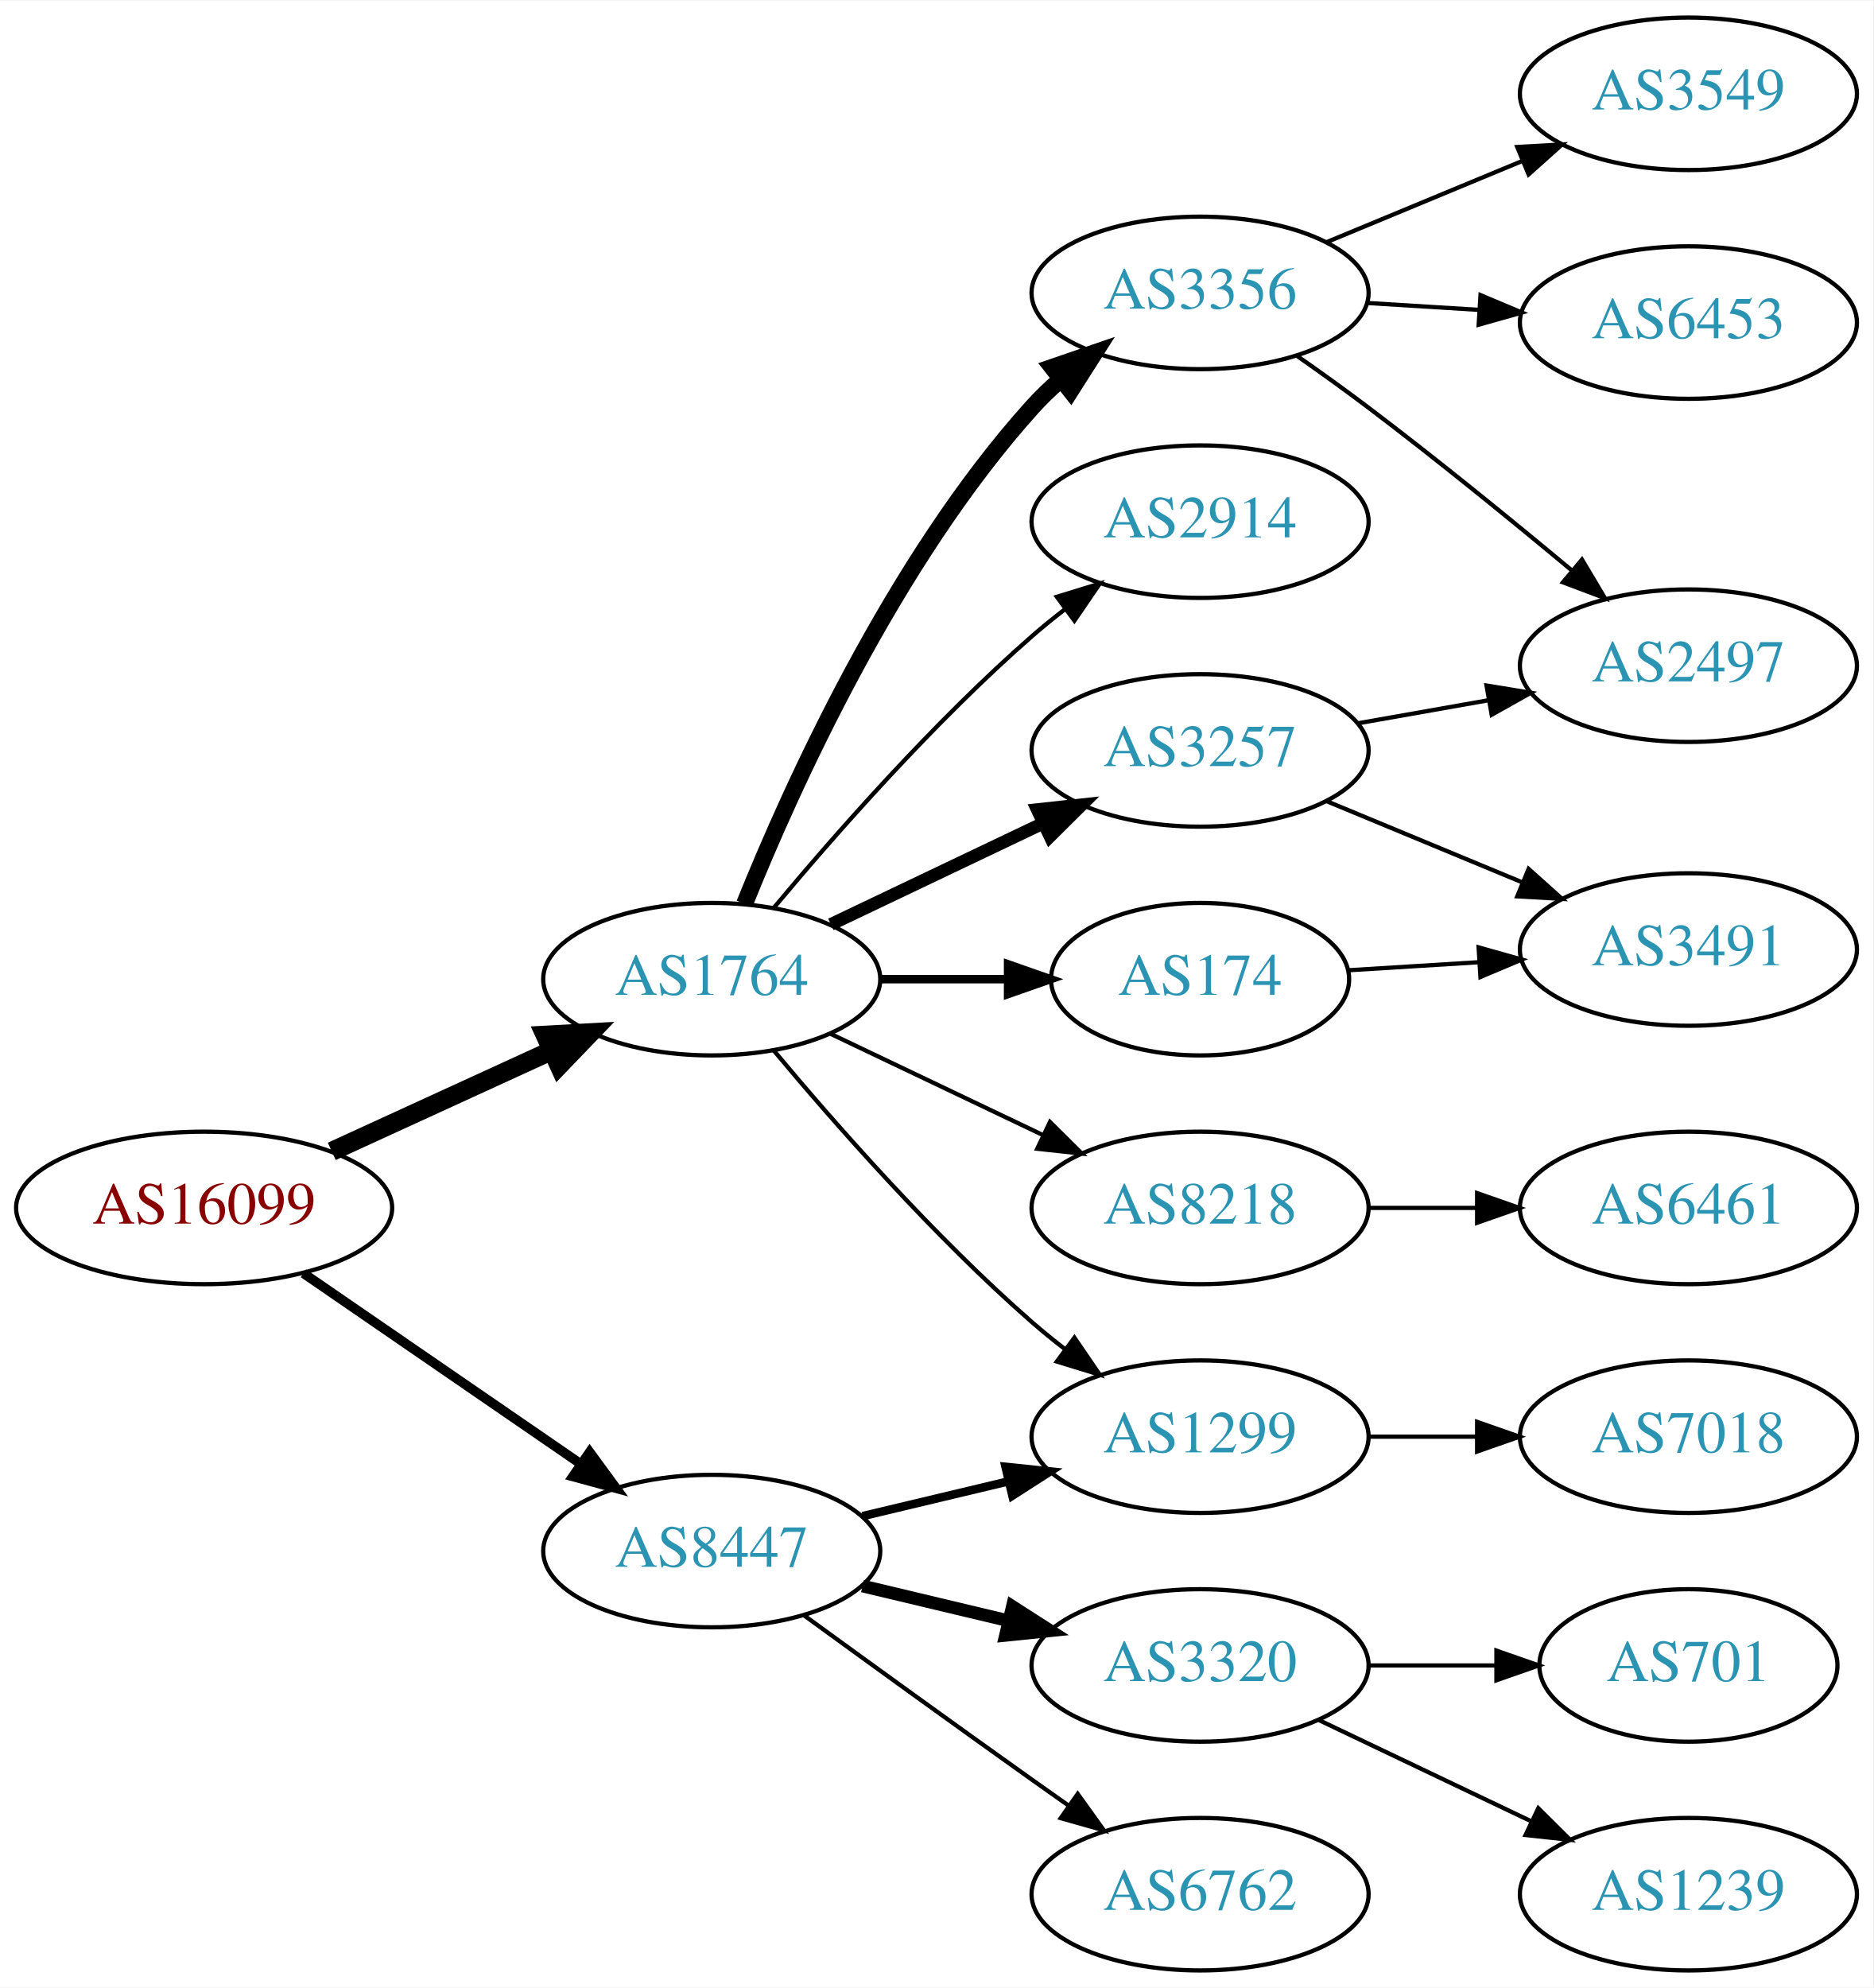
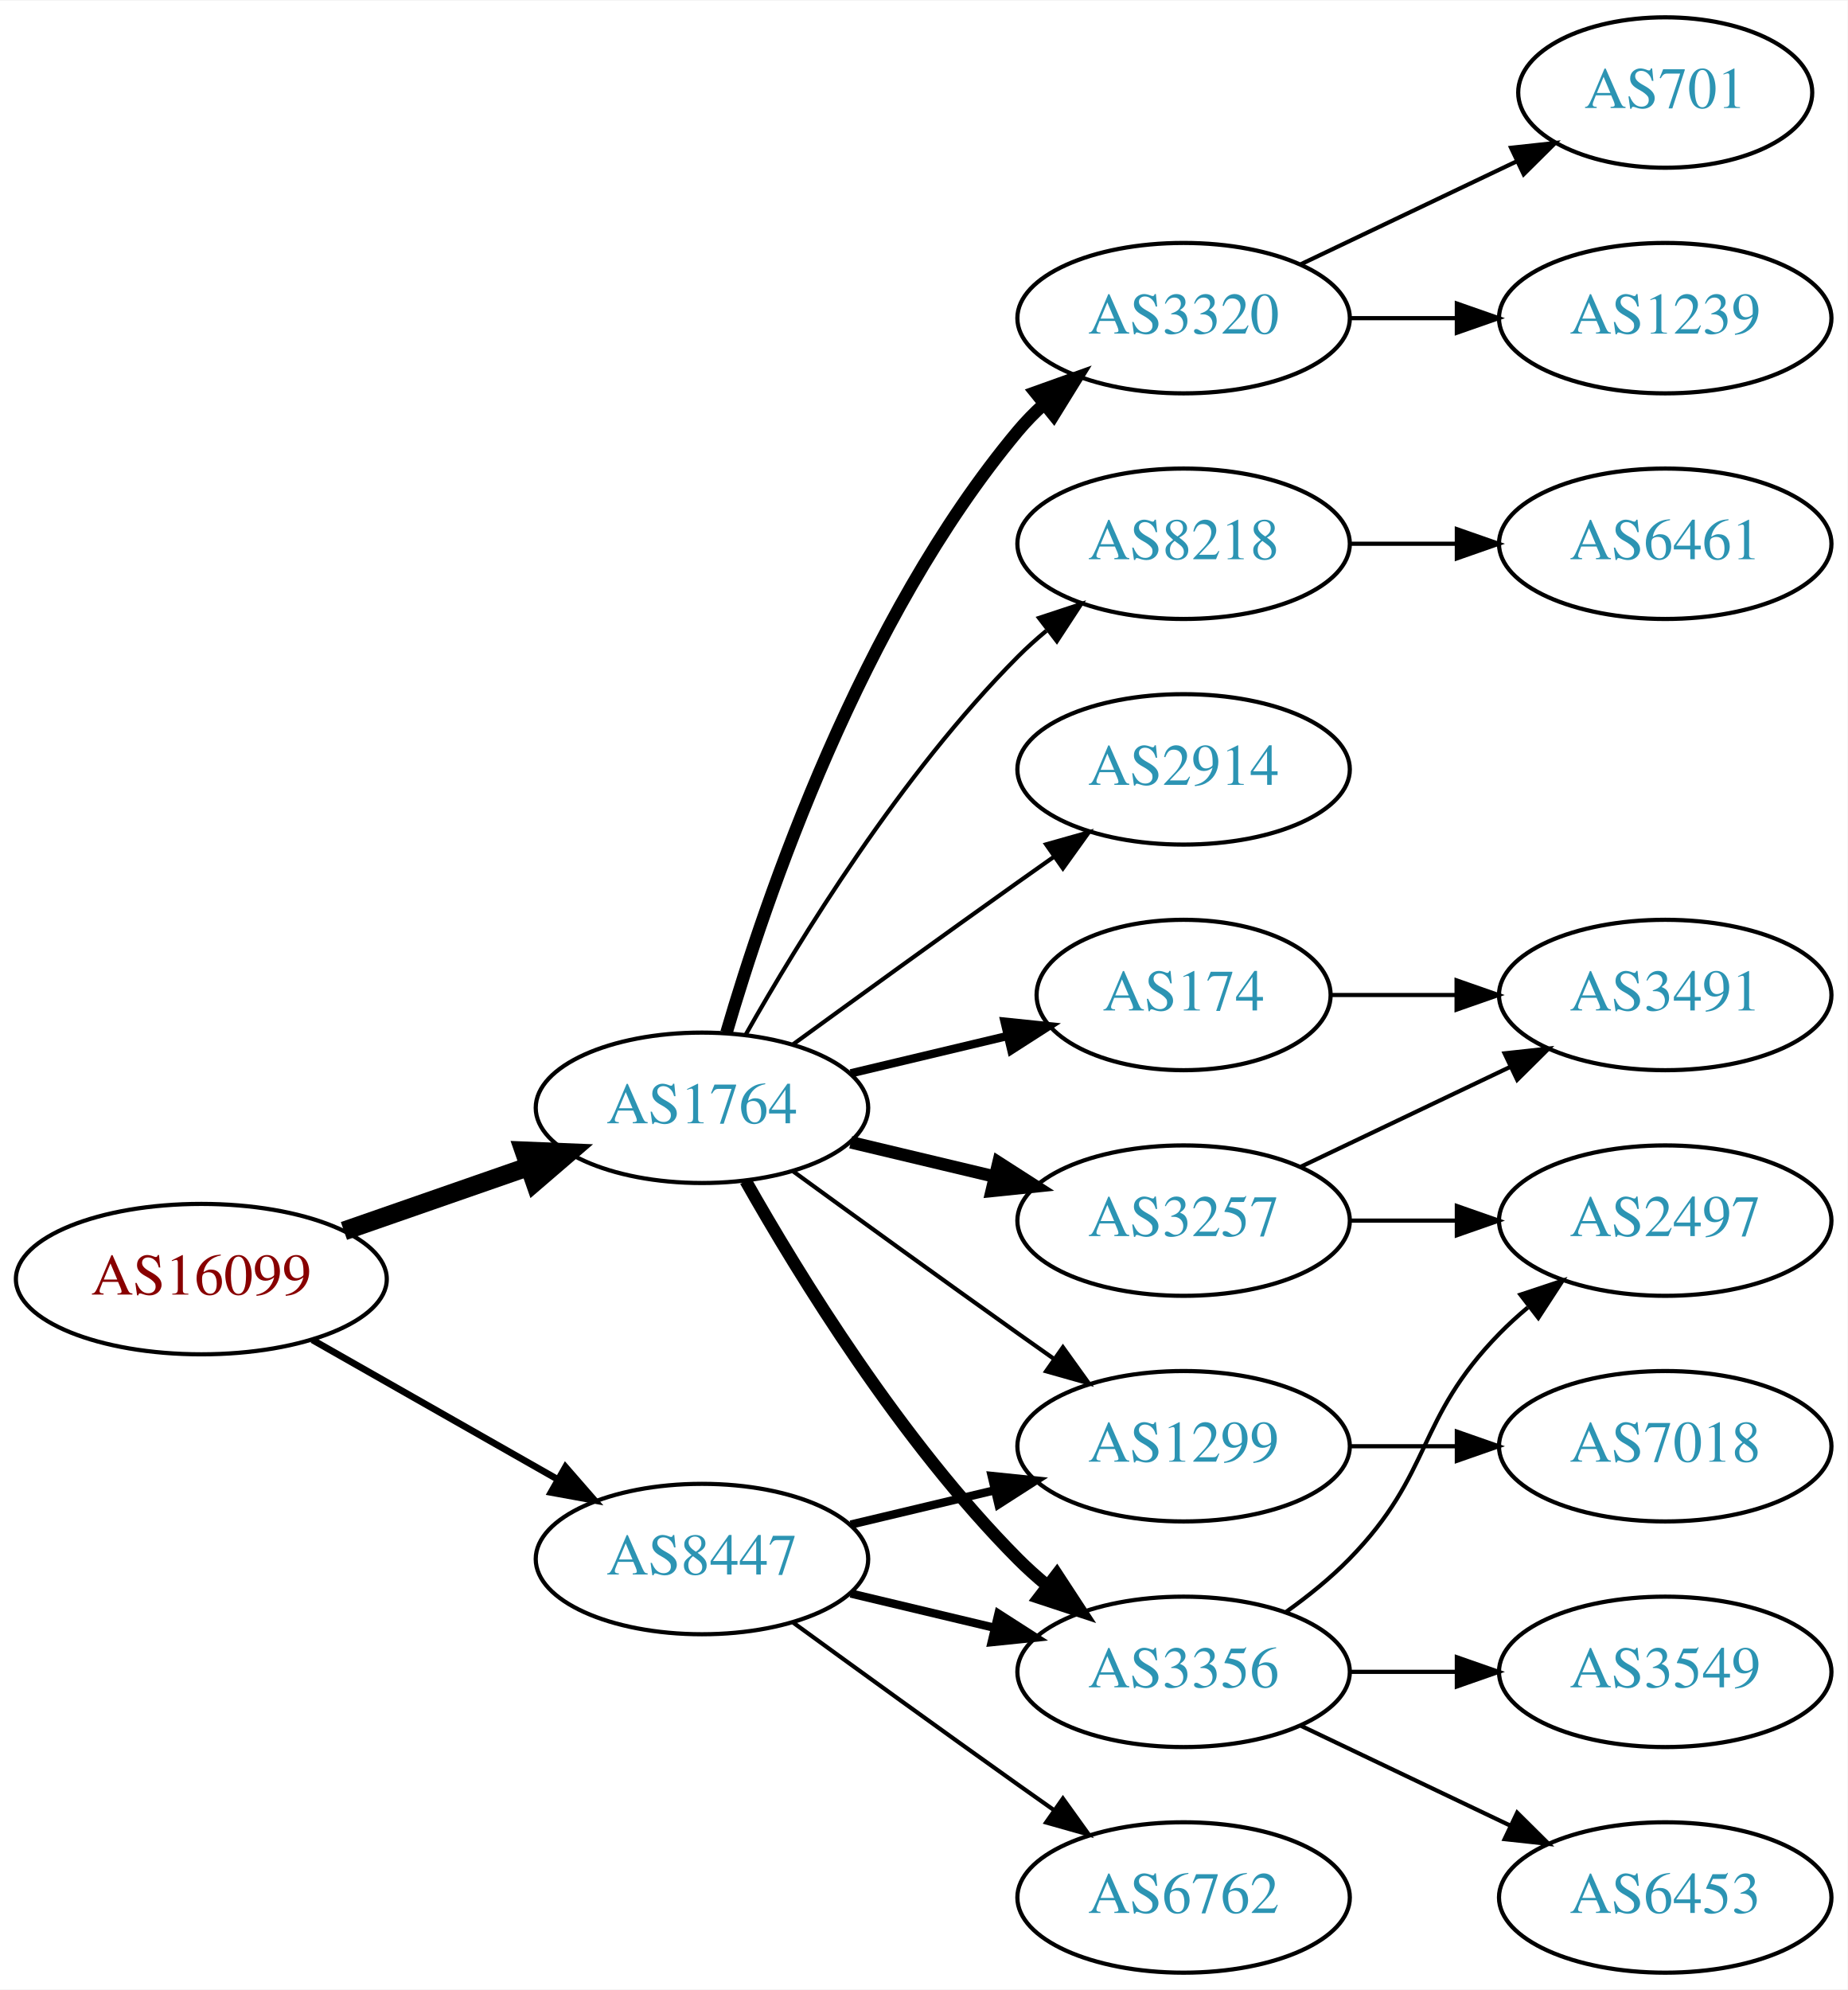
- <svg xmlns="http://www.w3.org/2000/svg" xmlns:xlink="http://www.w3.org/1999/xlink" width="442pt" height="469pt" viewBox="0.00 0.00 442.27 469.00">
-   <g id="graph0" class="graph" transform="scale(1 1) rotate(0) translate(4 465)">
-     <polygon fill="white" stroke="none" points="-4,4 -4,-465 438.271,-465 438.271,4 -4,4" />
+ <svg xmlns="http://www.w3.org/2000/svg" xmlns:xlink="http://www.w3.org/1999/xlink" width="442pt" height="476pt" viewBox="0.00 0.00 442.27 476.00">
+   <g id="graph0" class="graph" transform="scale(1 1) rotate(0) translate(4 472)">
+     <polygon fill="white" stroke="none" points="-4,4 -4,-472 438.271,-472 438.271,4 -4,4" />
    <g id="node1" class="node">
      <g id="a_node1">
        <a xlink:href="/asn/16099" xlink:title="AS16099 ~ SOZVERS-NET [AT]">
-           <ellipse fill="#ffffff" stroke="black" cx="44.196" cy="-180" rx="44.393" ry="18" />
-           <text text-anchor="middle" x="44.196" y="-176.3" font-family="Times,serif" font-size="14.00" fill="#880000">AS16099</text>
+           <ellipse fill="#ffffff" stroke="black" cx="44.196" cy="-166" rx="44.393" ry="18" />
+           <text text-anchor="middle" x="44.196" y="-162.3" font-family="Times,serif" font-size="14.00" fill="#880000">AS16099</text>
        </a>
      </g>
    </g>
    <g id="node2" class="node">
      <g id="a_node2">
        <a xlink:href="/asn/1764" xlink:title="AS1764 ~ NEXTLAYER-AS [AT]">
-           <ellipse fill="#ffffff" stroke="black" cx="164.039" cy="-234" rx="39.794" ry="18" />
-           <text text-anchor="middle" x="164.039" y="-230.3" font-family="Times,serif" font-size="14.00" fill="#2c94b3">AS1764</text>
+           <ellipse fill="#ffffff" stroke="black" cx="164.039" cy="-207" rx="39.794" ry="18" />
+           <text text-anchor="middle" x="164.039" y="-203.3" font-family="Times,serif" font-size="14.00" fill="#2c94b3">AS1764</text>
        </a>
      </g>
    </g>
    <g id="edge1" class="edge">
-       <path fill="none" stroke="black" stroke-width="4.5" d="M74.326,-193.348C89.937,-200.502 109.335,-209.391 126.007,-217.03" />
-       <polygon fill="black" stroke="black" stroke-width="4.5" points="124.727,-220.775 135.459,-221.362 128.008,-213.616 124.727,-220.775" />
+       <path fill="none" stroke="black" stroke-width="4.5" d="M78.335,-177.53C92.053,-182.302 108.092,-187.883 122.502,-192.896" />
+       <polygon fill="black" stroke="black" stroke-width="4.5" points="121.43,-196.692 132.168,-196.26 124.018,-189.255 121.43,-196.692" />
    </g>
    <g id="node3" class="node">
      <g id="a_node3">
        <a xlink:href="/asn/8447" xlink:title="AS8447 ~ A1 Telekom Austria AG [AT]">
          <ellipse fill="#ffffff" stroke="black" cx="164.039" cy="-99" rx="39.794" ry="18" />
          <text text-anchor="middle" x="164.039" y="-95.3" font-family="Times,serif" font-size="14.00" fill="#2c94b3">AS8447</text>
        </a>
      </g>
    </g>
    <g id="edge2" class="edge">
-       <path fill="none" stroke="black" stroke-width="2.25" d="M67.639,-164.574C86.22,-151.802 112.781,-133.545 133.161,-119.537" />
-       <polygon fill="black" stroke="black" stroke-width="2.25" points="135.216,-122.371 141.475,-113.822 131.251,-116.602 135.216,-122.371" />
+       <path fill="none" stroke="black" stroke-width="1.607" d="M70.766,-151.462C87.985,-141.672 110.871,-128.66 129.542,-118.045" />
+       <polygon fill="black" stroke="black" stroke-width="1.607" points="131.363,-121.036 138.326,-113.05 127.903,-114.95 131.363,-121.036" />
    </g>
    <g id="node4" class="node">
      <g id="a_node4">
-         <a xlink:href="/asn/1299" xlink:title="AS1299 ~ Telia Carrier [EU]">
-           <ellipse fill="#ffffff" stroke="black" cx="279.332" cy="-126" rx="39.794" ry="18" />
-           <text text-anchor="middle" x="279.332" y="-122.3" font-family="Times,serif" font-size="14.00" fill="#2c94b3">AS1299</text>
+         <a xlink:href="/asn/3320" xlink:title="AS3320 ~ DTAG [DE]">
+           <ellipse fill="#ffffff" stroke="black" cx="279.332" cy="-396" rx="39.794" ry="18" />
+           <text text-anchor="middle" x="279.332" y="-392.3" font-family="Times,serif" font-size="14.00" fill="#2c94b3">AS3320</text>
        </a>
      </g>
    </g>
    <g id="edge3" class="edge">
-       <path fill="none" stroke="black" d="M178.669,-217.183C192.951,-200.071 216.498,-173.255 239.685,-153 242.151,-150.846 244.789,-148.706 247.487,-146.628" />
-       <polygon fill="black" stroke="black" points="249.66,-149.375 255.641,-140.63 245.512,-143.736 249.66,-149.375" />
+       <path fill="none" stroke="black" stroke-width="3" d="M169.913,-225.002C179.227,-256.844 202.043,-323.981 239.685,-369 241.555,-371.237 243.654,-373.374 245.88,-375.396" />
+       <polygon fill="black" stroke="black" stroke-width="3" points="243.823,-378.234 253.799,-381.804 248.227,-372.793 243.823,-378.234" />
    </g>
    <g id="node5" class="node">
      <g id="a_node5">
-         <a xlink:href="/asn/3257" xlink:title="AS3257 ~ GTT [DE]">
+         <a xlink:href="/asn/2914" xlink:title="AS2914 ~ NTT America, Inc. [US]">
          <ellipse fill="#ffffff" stroke="black" cx="279.332" cy="-288" rx="39.794" ry="18" />
-           <text text-anchor="middle" x="279.332" y="-284.3" font-family="Times,serif" font-size="14.00" fill="#2c94b3">AS3257</text>
+           <text text-anchor="middle" x="279.332" y="-284.3" font-family="Times,serif" font-size="14.00" fill="#2c94b3">AS2914</text>
        </a>
      </g>
    </g>
    <g id="edge4" class="edge">
-       <path fill="none" stroke="black" stroke-width="3" d="M192.175,-246.934C207.169,-254.081 225.99,-263.052 242.213,-270.785" />
-       <polygon fill="black" stroke="black" stroke-width="3" points="240.884,-274.028 251.417,-275.171 243.895,-267.709 240.884,-274.028" />
+       <path fill="none" stroke="black" d="M185.887,-222.222C200.821,-233.091 221.435,-248.025 239.685,-261 242.506,-263.005 245.449,-265.085 248.397,-267.159" />
+       <polygon fill="black" stroke="black" points="246.424,-270.05 256.621,-272.926 250.443,-264.319 246.424,-270.05" />
    </g>
    <g id="node6" class="node">
      <g id="a_node6">
        <a xlink:href="/asn/3356" xlink:title="AS3356 ~ Level 3 Parent, LLC [US]">
-           <ellipse fill="#ffffff" stroke="black" cx="279.332" cy="-396" rx="39.794" ry="18" />
-           <text text-anchor="middle" x="279.332" y="-392.3" font-family="Times,serif" font-size="14.00" fill="#2c94b3">AS3356</text>
+           <ellipse fill="#ffffff" stroke="black" cx="279.332" cy="-72" rx="39.794" ry="18" />
+           <text text-anchor="middle" x="279.332" y="-68.3" font-family="Times,serif" font-size="14.00" fill="#2c94b3">AS3356</text>
        </a>
      </g>
    </g>
    <g id="edge5" class="edge">
-       <path fill="none" stroke="black" stroke-width="4" d="M171.786,-251.787C182.837,-279.243 206.891,-332.578 239.685,-369 241.688,-371.224 243.906,-373.363 246.239,-375.397" />
-       <polygon fill="black" stroke="black" stroke-width="4" points="244.437,-378.433 254.458,-381.873 248.769,-372.935 244.437,-378.433" />
+       <path fill="none" stroke="black" stroke-width="3" d="M174.498,-189.51C187.28,-166.904 211.712,-127.114 239.685,-99 241.796,-96.879 244.092,-94.812 246.477,-92.829" />
+       <polygon fill="black" stroke="black" stroke-width="3" points="248.993,-95.31 254.793,-86.444 244.73,-89.758 248.993,-95.31" />
    </g>
    <g id="node7" class="node">
      <g id="a_node7">
        <a xlink:href="/asn/174" xlink:title="AS174 ~ Cogent Communications [US]">
          <ellipse fill="#ffffff" stroke="black" cx="279.332" cy="-234" rx="35.194" ry="18" />
          <text text-anchor="middle" x="279.332" y="-230.3" font-family="Times,serif" font-size="14.00" fill="#2c94b3">AS174</text>
        </a>
      </g>
    </g>
    <g id="edge6" class="edge">
-       <path fill="none" stroke="black" stroke-width="2" d="M203.711,-234C213.416,-234 223.907,-234 233.87,-234" />
-       <polygon fill="black" stroke="black" stroke-width="2" points="234.006,-237.5 244.006,-234 234.006,-230.5 234.006,-237.5" />
+       <path fill="none" stroke="black" stroke-width="2" d="M199.646,-215.248C211.44,-218.058 224.745,-221.229 237.013,-224.153" />
+       <polygon fill="black" stroke="black" stroke-width="2" points="236.479,-227.624 247.018,-226.537 238.101,-220.814 236.479,-227.624" />
    </g>
    <g id="node8" class="node">
      <g id="a_node8">
-         <a xlink:href="/asn/2914" xlink:title="AS2914 ~ NTT America, Inc. [US]">
-           <ellipse fill="#ffffff" stroke="black" cx="279.332" cy="-342" rx="39.794" ry="18" />
-           <text text-anchor="middle" x="279.332" y="-338.3" font-family="Times,serif" font-size="14.00" fill="#2c94b3">AS2914</text>
+         <a xlink:href="/asn/3257" xlink:title="AS3257 ~ GTT [DE]">
+           <ellipse fill="#ffffff" stroke="black" cx="279.332" cy="-180" rx="39.794" ry="18" />
+           <text text-anchor="middle" x="279.332" y="-176.3" font-family="Times,serif" font-size="14.00" fill="#2c94b3">AS3257</text>
        </a>
      </g>
    </g>
    <g id="edge7" class="edge">
-       <path fill="none" stroke="black" d="M178.669,-250.817C192.951,-267.929 216.498,-294.745 239.685,-315 242.151,-317.154 244.789,-319.294 247.487,-321.372" />
-       <polygon fill="black" stroke="black" points="245.512,-324.264 255.641,-327.37 249.66,-318.625 245.512,-324.264" />
+       <path fill="none" stroke="black" stroke-width="3" d="M199.646,-198.752C210.517,-196.162 222.671,-193.265 234.114,-190.538" />
+       <polygon fill="black" stroke="black" stroke-width="3" points="235.02,-193.92 243.936,-188.197 233.397,-187.111 235.02,-193.92" />
    </g>
    <g id="node9" class="node">
      <g id="a_node9">
        <a xlink:href="/asn/8218" xlink:title="AS8218 ~ legacy Neotelecoms [FR]">
-           <ellipse fill="#ffffff" stroke="black" cx="279.332" cy="-180" rx="39.794" ry="18" />
-           <text text-anchor="middle" x="279.332" y="-176.3" font-family="Times,serif" font-size="14.00" fill="#2c94b3">AS8218</text>
+           <ellipse fill="#ffffff" stroke="black" cx="279.332" cy="-342" rx="39.794" ry="18" />
+           <text text-anchor="middle" x="279.332" y="-338.3" font-family="Times,serif" font-size="14.00" fill="#2c94b3">AS8218</text>
        </a>
      </g>
    </g>
    <g id="edge8" class="edge">
-       <path fill="none" stroke="black" d="M192.175,-221.066C207.169,-213.919 225.99,-204.948 242.213,-197.215" />
-       <polygon fill="black" stroke="black" points="243.895,-200.291 251.417,-192.829 240.884,-193.972 243.895,-200.291" />
-     </g>
-     <g id="edge18" class="edge">
+       <path fill="none" stroke="black" d="M174.498,-224.49C187.28,-247.096 211.712,-286.886 239.685,-315 241.796,-317.121 244.092,-319.188 246.477,-321.171" />
+       <polygon fill="black" stroke="black" points="244.73,-324.242 254.793,-327.556 248.993,-318.69 244.73,-324.242" />
+     </g>
+     <g id="node10" class="node">
+       <g id="a_node10">
+         <a xlink:href="/asn/1299" xlink:title="AS1299 ~ Telia Carrier [EU]">
+           <ellipse fill="#ffffff" stroke="black" cx="279.332" cy="-126" rx="39.794" ry="18" />
+           <text text-anchor="middle" x="279.332" y="-122.3" font-family="Times,serif" font-size="14.00" fill="#2c94b3">AS1299</text>
+         </a>
+       </g>
+     </g>
+     <g id="edge9" class="edge">
+       <path fill="none" stroke="black" d="M185.887,-191.778C200.821,-180.909 221.435,-165.975 239.685,-153 242.506,-150.995 245.449,-148.915 248.397,-146.841" />
+       <polygon fill="black" stroke="black" points="250.443,-149.681 256.621,-141.074 246.424,-143.95 250.443,-149.681" />
+     </g>
+     <g id="edge21" class="edge">
+       <path fill="none" stroke="black" stroke-width="2" d="M199.646,-90.752C210.517,-88.162 222.671,-85.265 234.114,-82.538" />
+       <polygon fill="black" stroke="black" stroke-width="2" points="235.02,-85.92 243.936,-80.197 233.397,-79.111 235.02,-85.92" />
+     </g>
+     <g id="edge19" class="edge">
      <path fill="none" stroke="black" stroke-width="2" d="M199.646,-107.248C210.517,-109.838 222.671,-112.735 234.114,-115.462" />
      <polygon fill="black" stroke="black" stroke-width="2" points="233.397,-118.889 243.936,-117.803 235.02,-112.08 233.397,-118.889" />
    </g>
-     <g id="node15" class="node">
-       <g id="a_node15">
-         <a xlink:href="/asn/3320" xlink:title="AS3320 ~ DTAG [DE]">
-           <ellipse fill="#ffffff" stroke="black" cx="279.332" cy="-72" rx="39.794" ry="18" />
-           <text text-anchor="middle" x="279.332" y="-68.3" font-family="Times,serif" font-size="14.00" fill="#2c94b3">AS3320</text>
-         </a>
-       </g>
-     </g>
-     <g id="edge16" class="edge">
-       <path fill="none" stroke="black" stroke-width="3" d="M199.646,-90.752C210.517,-88.162 222.671,-85.265 234.114,-82.538" />
-       <polygon fill="black" stroke="black" stroke-width="3" points="235.02,-85.92 243.936,-80.197 233.397,-79.111 235.02,-85.92" />
-     </g>
-     <g id="node16" class="node">
-       <g id="a_node16">
+     <g id="node18" class="node">
+       <g id="a_node18">
        <a xlink:href="/asn/6762" xlink:title="AS6762 ~ TELECOM ITALIA SPARKLE S.p.A. [IT]">
          <ellipse fill="#ffffff" stroke="black" cx="279.332" cy="-18" rx="39.794" ry="18" />
          <text text-anchor="middle" x="279.332" y="-14.3" font-family="Times,serif" font-size="14.00" fill="#2c94b3">AS6762</text>
        </a>
      </g>
    </g>
-     <g id="edge17" class="edge">
+     <g id="edge20" class="edge">
      <path fill="none" stroke="black" d="M185.887,-83.778C200.821,-72.909 221.435,-57.975 239.685,-45 242.506,-42.995 245.449,-40.915 248.397,-38.841" />
      <polygon fill="black" stroke="black" points="250.443,-41.681 256.621,-33.074 246.424,-35.95 250.443,-41.681" />
+     </g>
+     <g id="node11" class="node">
+       <g id="a_node11">
+         <a xlink:href="/asn/701" xlink:title="AS701 ~ UUNET [US]">
+           <ellipse fill="#ffffff" stroke="black" cx="394.625" cy="-450" rx="35.194" ry="18" />
+           <text text-anchor="middle" x="394.625" y="-446.3" font-family="Times,serif" font-size="14.00" fill="#2c94b3">AS701</text>
+         </a>
+       </g>
+     </g>
+     <g id="edge10" class="edge">
+       <path fill="none" stroke="black" d="M307.468,-408.934C322.9,-416.29 342.385,-425.577 358.92,-433.459" />
+       <polygon fill="black" stroke="black" points="357.729,-436.768 368.262,-437.911 360.741,-430.449 357.729,-436.768" />
+     </g>
+     <g id="node12" class="node">
+       <g id="a_node12">
+         <a xlink:href="/asn/1239" xlink:title="AS1239 ~ Sprint [US]">
+           <ellipse fill="#ffffff" stroke="black" cx="394.625" cy="-396" rx="39.794" ry="18" />
+           <text text-anchor="middle" x="394.625" y="-392.3" font-family="Times,serif" font-size="14.00" fill="#2c94b3">AS1239</text>
+         </a>
+       </g>
+     </g>
+     <g id="edge11" class="edge">
+       <path fill="none" stroke="black" d="M319.004,-396C327.207,-396 335.971,-396 344.503,-396" />
+       <polygon fill="black" stroke="black" points="344.742,-399.5 354.742,-396 344.742,-392.5 344.742,-399.5" />
+     </g>
+     <g id="node13" class="node">
+       <g id="a_node13">
+         <a xlink:href="/asn/2497" xlink:title="AS2497 ~ Internet Initiative Japan Inc. [JP]">
+           <ellipse fill="#ffffff" stroke="black" cx="394.625" cy="-180" rx="39.794" ry="18" />
+           <text text-anchor="middle" x="394.625" y="-176.3" font-family="Times,serif" font-size="14.00" fill="#2c94b3">AS2497</text>
+         </a>
+       </g>
+     </g>
+     <g id="edge12" class="edge">
+       <path fill="none" stroke="black" d="M303.926,-86.389C309.182,-90.148 314.513,-94.437 318.978,-99 339.151,-119.617 334.806,-132.383 354.978,-153 357.071,-155.139 359.354,-157.218 361.731,-159.21" />
+       <polygon fill="black" stroke="black" points="359.974,-162.275 370.031,-165.611 364.249,-156.732 359.974,-162.275" />
+     </g>
+     <g id="node14" class="node">
+       <g id="a_node14">
+         <a xlink:href="/asn/3549" xlink:title="AS3549 ~ Level 3 Parent, LLC [US]">
+           <ellipse fill="#ffffff" stroke="black" cx="394.625" cy="-72" rx="39.794" ry="18" />
+           <text text-anchor="middle" x="394.625" y="-68.3" font-family="Times,serif" font-size="14.00" fill="#2c94b3">AS3549</text>
+         </a>
+       </g>
+     </g>
+     <g id="edge13" class="edge">
+       <path fill="none" stroke="black" d="M319.004,-72C327.207,-72 335.971,-72 344.503,-72" />
+       <polygon fill="black" stroke="black" points="344.742,-75.5 354.742,-72 344.742,-68.5 344.742,-75.5" />
+     </g>
+     <g id="node15" class="node">
+       <g id="a_node15">
+         <a xlink:href="/asn/6453" xlink:title="AS6453 ~ TATA COMMUNICATIONS (AMERICA) INC [US]">
+           <ellipse fill="#ffffff" stroke="black" cx="394.625" cy="-18" rx="39.794" ry="18" />
+           <text text-anchor="middle" x="394.625" y="-14.3" font-family="Times,serif" font-size="14.00" fill="#2c94b3">AS6453</text>
+         </a>
+       </g>
+     </g>
+     <g id="edge14" class="edge">
+       <path fill="none" stroke="black" d="M307.468,-59.066C322.462,-51.919 341.283,-42.948 357.506,-35.215" />
+       <polygon fill="black" stroke="black" points="359.188,-38.291 366.71,-30.829 356.177,-31.972 359.188,-38.291" />
+     </g>
+     <g id="node16" class="node">
+       <g id="a_node16">
+         <a xlink:href="/asn/3491" xlink:title="AS3491 ~ PCCW Global, Inc. [US]">
+           <ellipse fill="#ffffff" stroke="black" cx="394.625" cy="-234" rx="39.794" ry="18" />
+           <text text-anchor="middle" x="394.625" y="-230.3" font-family="Times,serif" font-size="14.00" fill="#2c94b3">AS3491</text>
+         </a>
+       </g>
+     </g>
+     <g id="edge18" class="edge">
+       <path fill="none" stroke="black" d="M314.631,-234C324.008,-234 334.358,-234 344.393,-234" />
+       <polygon fill="black" stroke="black" points="344.681,-237.5 354.681,-234 344.681,-230.5 344.681,-237.5" />
+     </g>
+     <g id="edge15" class="edge">
+       <path fill="none" stroke="black" d="M319.004,-180C327.207,-180 335.971,-180 344.503,-180" />
+       <polygon fill="black" stroke="black" points="344.742,-183.5 354.742,-180 344.742,-176.5 344.742,-183.5" />
+     </g>
+     <g id="edge16" class="edge">
+       <path fill="none" stroke="black" d="M307.468,-192.934C322.462,-200.081 341.283,-209.052 357.506,-216.785" />
+       <polygon fill="black" stroke="black" points="356.177,-220.028 366.71,-221.171 359.188,-213.709 356.177,-220.028" />
+     </g>
+     <g id="node17" class="node">
+       <g id="a_node17">
+         <a xlink:href="/asn/6461" xlink:title="AS6461 ~ Zayo Bandwidth [US]">
+           <ellipse fill="#ffffff" stroke="black" cx="394.625" cy="-342" rx="39.794" ry="18" />
+           <text text-anchor="middle" x="394.625" y="-338.3" font-family="Times,serif" font-size="14.00" fill="#2c94b3">AS6461</text>
+         </a>
+       </g>
+     </g>
+     <g id="edge17" class="edge">
+       <path fill="none" stroke="black" d="M319.004,-342C327.207,-342 335.971,-342 344.503,-342" />
+       <polygon fill="black" stroke="black" points="344.742,-345.5 354.742,-342 344.742,-338.5 344.742,-345.5" />
    </g>
    <g id="node19" class="node">
      <g id="a_node19">
        <a xlink:href="/asn/7018" xlink:title="AS7018 ~ AT&amp;T Services, Inc. [US]">
          <ellipse fill="#ffffff" stroke="black" cx="394.625" cy="-126" rx="39.794" ry="18" />
          <text text-anchor="middle" x="394.625" y="-122.3" font-family="Times,serif" font-size="14.00" fill="#2c94b3">AS7018</text>
        </a>
      </g>
    </g>
-     <g id="edge21" class="edge">
+     <g id="edge22" class="edge">
      <path fill="none" stroke="black" d="M319.004,-126C327.207,-126 335.971,-126 344.503,-126" />
      <polygon fill="black" stroke="black" points="344.742,-129.5 354.742,-126 344.742,-122.5 344.742,-129.5" />
    </g>
-     <g id="node10" class="node">
-       <g id="a_node10">
-         <a xlink:href="/asn/3491" xlink:title="AS3491 ~ PCCW Global, Inc. [US]">
-           <ellipse fill="#ffffff" stroke="black" cx="394.625" cy="-241" rx="39.794" ry="18" />
-           <text text-anchor="middle" x="394.625" y="-237.3" font-family="Times,serif" font-size="14.00" fill="#2c94b3">AS3491</text>
-         </a>
-       </g>
-     </g>
-     <g id="edge13" class="edge">
-       <path fill="none" stroke="black" d="M309.213,-276.018C323.196,-270.218 340.177,-263.173 355.231,-256.928" />
-       <polygon fill="black" stroke="black" points="356.9,-260.025 364.796,-252.96 354.218,-253.559 356.9,-260.025" />
-     </g>
-     <g id="node12" class="node">
-       <g id="a_node12">
-         <a xlink:href="/asn/2497" xlink:title="AS2497 ~ Internet Initiative Japan Inc. [JP]">
-           <ellipse fill="#ffffff" stroke="black" cx="394.625" cy="-308" rx="39.794" ry="18" />
-           <text text-anchor="middle" x="394.625" y="-304.3" font-family="Times,serif" font-size="14.00" fill="#2c94b3">AS2497</text>
-         </a>
-       </g>
-     </g>
-     <g id="edge14" class="edge">
-       <path fill="none" stroke="black" d="M316.49,-294.383C326.3,-296.115 337.059,-298.014 347.345,-299.83" />
-       <polygon fill="black" stroke="black" points="346.965,-303.317 357.421,-301.609 348.182,-296.424 346.965,-303.317" />
-     </g>
-     <g id="node11" class="node">
-       <g id="a_node11">
-         <a xlink:href="/asn/3549" xlink:title="AS3549 ~ Level 3 Parent, LLC [US]">
-           <ellipse fill="#ffffff" stroke="black" cx="394.625" cy="-443" rx="39.794" ry="18" />
-           <text text-anchor="middle" x="394.625" y="-439.3" font-family="Times,serif" font-size="14.00" fill="#2c94b3">AS3549</text>
-         </a>
-       </g>
-     </g>
-     <g id="edge10" class="edge">
-       <path fill="none" stroke="black" d="M309.213,-407.982C323.196,-413.782 340.177,-420.827 355.231,-427.072" />
-       <polygon fill="black" stroke="black" points="354.218,-430.441 364.796,-431.04 356.9,-423.975 354.218,-430.441" />
-     </g>
-     <g id="edge11" class="edge">
-       <path fill="none" stroke="black" d="M302.204,-381.146C307.736,-377.273 313.625,-373.048 318.978,-369 335.27,-356.68 352.994,-342.242 367.081,-330.506" />
-       <polygon fill="black" stroke="black" points="369.497,-333.049 374.917,-323.945 365.003,-327.682 369.497,-333.049" />
-     </g>
-     <g id="node13" class="node">
-       <g id="a_node13">
-         <a xlink:href="/asn/6453" xlink:title="AS6453 ~ TATA COMMUNICATIONS (AMERICA) INC [US]">
-           <ellipse fill="#ffffff" stroke="black" cx="394.625" cy="-389" rx="39.794" ry="18" />
-           <text text-anchor="middle" x="394.625" y="-385.3" font-family="Times,serif" font-size="14.00" fill="#2c94b3">AS6453</text>
-         </a>
-       </g>
-     </g>
-     <g id="edge12" class="edge">
-       <path fill="none" stroke="black" d="M318.687,-393.63C327.177,-393.106 336.281,-392.543 345.115,-391.997" />
-       <polygon fill="black" stroke="black" points="345.543,-395.478 355.308,-391.367 345.111,-388.491 345.543,-395.478" />
-     </g>
-     <g id="edge9" class="edge">
-       <path fill="none" stroke="black" d="M314.323,-236.1C324.002,-236.698 334.738,-237.362 345.102,-238.002" />
-       <polygon fill="black" stroke="black" points="345.094,-241.508 355.291,-238.631 345.526,-234.521 345.094,-241.508" />
-     </g>
-     <g id="node14" class="node">
-       <g id="a_node14">
-         <a xlink:href="/asn/6461" xlink:title="AS6461 ~ Zayo Bandwidth [US]">
-           <ellipse fill="#ffffff" stroke="black" cx="394.625" cy="-180" rx="39.794" ry="18" />
-           <text text-anchor="middle" x="394.625" y="-176.3" font-family="Times,serif" font-size="14.00" fill="#2c94b3">AS6461</text>
-         </a>
-       </g>
-     </g>
-     <g id="edge15" class="edge">
-       <path fill="none" stroke="black" d="M319.004,-180C327.207,-180 335.971,-180 344.503,-180" />
-       <polygon fill="black" stroke="black" points="344.742,-183.5 354.742,-180 344.742,-176.5 344.742,-183.5" />
-     </g>
-     <g id="node17" class="node">
-       <g id="a_node17">
-         <a xlink:href="/asn/701" xlink:title="AS701 ~ UUNET [US]">
-           <ellipse fill="#ffffff" stroke="black" cx="394.625" cy="-72" rx="35.194" ry="18" />
-           <text text-anchor="middle" x="394.625" y="-68.3" font-family="Times,serif" font-size="14.00" fill="#2c94b3">AS701</text>
-         </a>
-       </g>
-     </g>
-     <g id="edge19" class="edge">
-       <path fill="none" stroke="black" d="M319.004,-72C328.709,-72 339.2,-72 349.163,-72" />
-       <polygon fill="black" stroke="black" points="349.299,-75.5 359.299,-72 349.299,-68.5 349.299,-75.5" />
-     </g>
-     <g id="node18" class="node">
-       <g id="a_node18">
-         <a xlink:href="/asn/1239" xlink:title="AS1239 ~ Sprint [US]">
-           <ellipse fill="#ffffff" stroke="black" cx="394.625" cy="-18" rx="39.794" ry="18" />
-           <text text-anchor="middle" x="394.625" y="-14.3" font-family="Times,serif" font-size="14.00" fill="#2c94b3">AS1239</text>
-         </a>
-       </g>
-     </g>
-     <g id="edge20" class="edge">
-       <path fill="none" stroke="black" d="M307.468,-59.066C322.462,-51.919 341.283,-42.948 357.506,-35.215" />
-       <polygon fill="black" stroke="black" points="359.188,-38.291 366.71,-30.829 356.177,-31.972 359.188,-38.291" />
-     </g>
  </g>
</svg>
